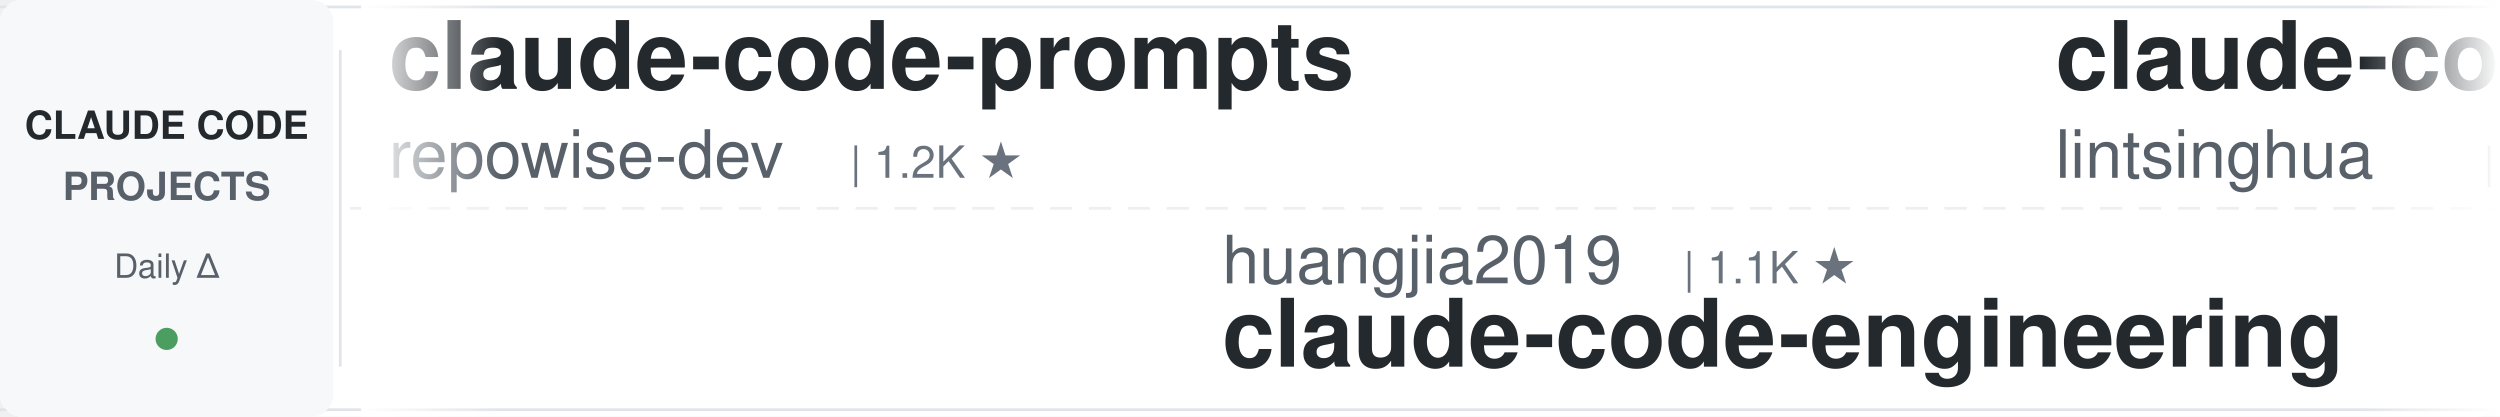
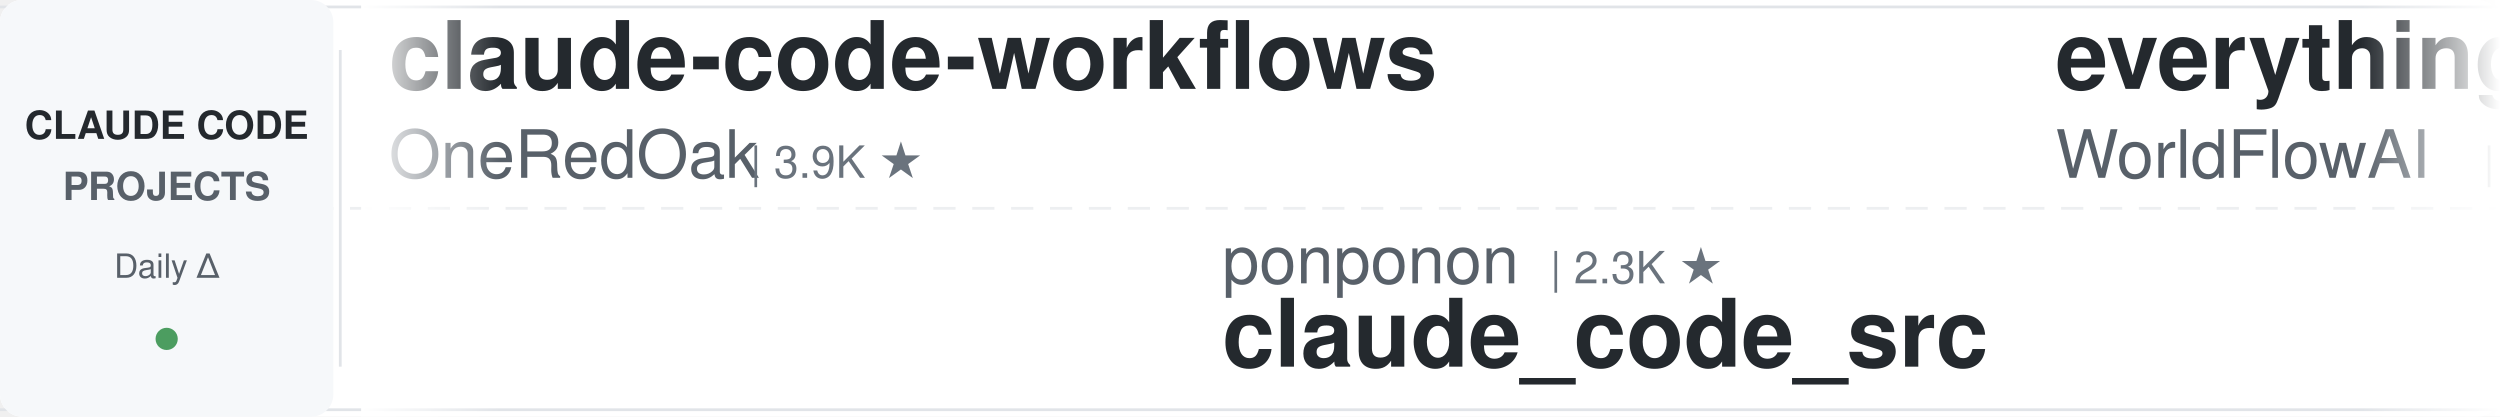
<svg xmlns="http://www.w3.org/2000/svg" width="900" height="150">
  <defs>
    <linearGradient id="leftFade" x1="0%" y1="0%" x2="100%" y2="0%">
      <stop offset="0%" style="stop-color:#ffffff;stop-opacity:1" />
      <stop offset="100%" style="stop-color:#ffffff;stop-opacity:0" />
    </linearGradient>
    <linearGradient id="rightFade" x1="0%" y1="0%" x2="100%" y2="0%">
      <stop offset="0%" style="stop-color:#ffffff;stop-opacity:0" />
      <stop offset="100%" style="stop-color:#ffffff;stop-opacity:1" />
    </linearGradient>
  </defs>
  <rect width="900" height="150" fill="#ffffff" rx="8" />
  <rect x="0" y="2" width="900" height="1" fill="#e1e4e8" />
  <rect x="0" y="147" width="900" height="1" fill="#e1e4e8" />
  <line x1="0" y1="75" x2="900" y2="75" stroke="#e1e4e8" stroke-width="1" stroke-dasharray="8 6" opacity="0.6" />
  <rect x="0" y="0" width="120" height="150" fill="#f6f8fa" rx="8" />
  <text x="60" y="50" font-family="-apple-system, BlinkMacSystemFont, 'Segoe UI', Helvetica, Arial, sans-serif" font-size="14" font-weight="600" fill="#24292e" text-anchor="middle">CLAUDE CODE</text>
  <text x="60" y="72" font-family="-apple-system, BlinkMacSystemFont, 'Segoe UI', Helvetica, Arial, sans-serif" font-size="14" font-weight="600" fill="#586069" text-anchor="middle">PROJECTS</text>
  <text x="60" y="100" font-family="-apple-system, BlinkMacSystemFont, 'Segoe UI', Helvetica, Arial, sans-serif" font-size="12" font-weight="500" fill="#586069" text-anchor="middle">Daily Δ</text>
  <circle cx="60" cy="122" r="4" fill="#22863a" opacity="0.8" />
  <rect x="122" y="18" width="1" height="114" fill="#e1e4e8" />
  <clipPath id="tickerClip">
    <rect x="130" y="0" width="770" height="150" />
  </clipPath>
  <g clip-path="url(#tickerClip)">
    <g id="tickerItems">
      <animateTransform attributeName="transform" attributeType="XML" type="translate" from="0 0" to="-3000 0" dur="54s" repeatCount="indefinite" />
      <g transform="translate(0, 0)">
-         <text x="140" y="32" font-family="-apple-system, BlinkMacSystemFont, 'Segoe UI', Helvetica, Arial, sans-serif" font-size="34" font-weight="600" fill="#24292e">claude-code-prompts</text>
-         <text x="140" y="64" font-family="-apple-system, BlinkMacSystemFont, 'Segoe UI', Helvetica, Arial, sans-serif" font-size="24" font-weight="400" fill="#586069">repowise-dev</text>
-         <text x="306" y="64" font-family="-apple-system, BlinkMacSystemFont, 'Segoe UI', Helvetica, Arial, sans-serif" font-size="16" font-weight="500" fill="#6a737d">| 1.2K ★</text>
+         <text x="140" y="32" font-family="-apple-system, BlinkMacSystemFont, 'Segoe UI', Helvetica, Arial, sans-serif" font-size="34" font-weight="600" fill="#24292e">claude-code-workflows</text>
+         <text x="140" y="64" font-family="-apple-system, BlinkMacSystemFont, 'Segoe UI', Helvetica, Arial, sans-serif" font-size="24" font-weight="400" fill="#586069">OneRedOak</text>
+         <text x="270" y="64" font-family="-apple-system, BlinkMacSystemFont, 'Segoe UI', Helvetica, Arial, sans-serif" font-size="16" font-weight="500" fill="#6a737d">| 3.9K ★</text>
      </g>
      <g transform="translate(300, 0)">
+         <text x="140" y="102" font-family="-apple-system, BlinkMacSystemFont, 'Segoe UI', Helvetica, Arial, sans-serif" font-size="24" font-weight="400" fill="#586069">ponponon</text>
+         <text x="258" y="102" font-family="-apple-system, BlinkMacSystemFont, 'Segoe UI', Helvetica, Arial, sans-serif" font-size="16" font-weight="500" fill="#6a737d">| 2.3K ★</text>
+         <text x="140" y="132" font-family="-apple-system, BlinkMacSystemFont, 'Segoe UI', Helvetica, Arial, sans-serif" font-size="34" font-weight="600" fill="#24292e">claude_code_src</text>
+       </g>
+       <g transform="translate(600, 0)">
+         <text x="140" y="32" font-family="-apple-system, BlinkMacSystemFont, 'Segoe UI', Helvetica, Arial, sans-serif" font-size="34" font-weight="600" fill="#24292e">everything-claude-code</text>
+         <text x="140" y="64" font-family="-apple-system, BlinkMacSystemFont, 'Segoe UI', Helvetica, Arial, sans-serif" font-size="24" font-weight="400" fill="#586069">WorldFlowAI</text>
+         <text x="294" y="64" font-family="-apple-system, BlinkMacSystemFont, 'Segoe UI', Helvetica, Arial, sans-serif" font-size="16" font-weight="500" fill="#6a737d">| 1.6K ★</text>
+       </g>
+       <g transform="translate(900, 0)">
+         <text x="140" y="102" font-family="-apple-system, BlinkMacSystemFont, 'Segoe UI', Helvetica, Arial, sans-serif" font-size="24" font-weight="400" fill="#586069">edmund-io</text>
+         <text x="270" y="102" font-family="-apple-system, BlinkMacSystemFont, 'Segoe UI', Helvetica, Arial, sans-serif" font-size="16" font-weight="500" fill="#6a737d">| 1.5K ★</text>
+         <text x="140" y="132" font-family="-apple-system, BlinkMacSystemFont, 'Segoe UI', Helvetica, Arial, sans-serif" font-size="34" font-weight="600" fill="#24292e">edmunds-claude-code</text>
+       </g>
+       <g transform="translate(1200, 0)">
+         <text x="140" y="32" font-family="-apple-system, BlinkMacSystemFont, 'Segoe UI', Helvetica, Arial, sans-serif" font-size="34" font-weight="600" fill="#24292e">claude-code-skills</text>
+         <text x="140" y="64" font-family="-apple-system, BlinkMacSystemFont, 'Segoe UI', Helvetica, Arial, sans-serif" font-size="24" font-weight="400" fill="#586069">daymade</text>
+         <text x="246" y="64" font-family="-apple-system, BlinkMacSystemFont, 'Segoe UI', Helvetica, Arial, sans-serif" font-size="16" font-weight="500" fill="#6a737d">| 1.3K ★</text>
+       </g>
+       <g transform="translate(1500, 0)">
        <text x="140" y="102" font-family="-apple-system, BlinkMacSystemFont, 'Segoe UI', Helvetica, Arial, sans-serif" font-size="24" font-weight="400" fill="#586069">huangjia2019</text>
        <text x="306" y="102" font-family="-apple-system, BlinkMacSystemFont, 'Segoe UI', Helvetica, Arial, sans-serif" font-size="16" font-weight="500" fill="#6a737d">| 1.1K ★</text>
        <text x="140" y="132" font-family="-apple-system, BlinkMacSystemFont, 'Segoe UI', Helvetica, Arial, sans-serif" font-size="34" font-weight="600" fill="#24292e">claude-code-engineering</text>
      </g>
-       <g transform="translate(600, 0)">
+       <g transform="translate(1800, 0)">
+         <text x="140" y="32" font-family="-apple-system, BlinkMacSystemFont, 'Segoe UI', Helvetica, Arial, sans-serif" font-size="34" font-weight="600" fill="#24292e">claude-code-hub</text>
+         <text x="140" y="64" font-family="-apple-system, BlinkMacSystemFont, 'Segoe UI', Helvetica, Arial, sans-serif" font-size="24" font-weight="400" fill="#586069">ding113</text>
+         <text x="246" y="64" font-family="-apple-system, BlinkMacSystemFont, 'Segoe UI', Helvetica, Arial, sans-serif" font-size="16" font-weight="500" fill="#6a737d">| 3.3K ★</text>
+       </g>
+       <g transform="translate(2100, 0)">
+         <text x="140" y="102" font-family="-apple-system, BlinkMacSystemFont, 'Segoe UI', Helvetica, Arial, sans-serif" font-size="24" font-weight="400" fill="#586069">davila7</text>
+         <text x="246" y="102" font-family="-apple-system, BlinkMacSystemFont, 'Segoe UI', Helvetica, Arial, sans-serif" font-size="16" font-weight="500" fill="#6a737d">| 30.3K ★</text>
+         <text x="140" y="132" font-family="-apple-system, BlinkMacSystemFont, 'Segoe UI', Helvetica, Arial, sans-serif" font-size="34" font-weight="600" fill="#24292e">claude-code-templates</text>
+       </g>
+       <g transform="translate(2400, 0)">
        <text x="140" y="32" font-family="-apple-system, BlinkMacSystemFont, 'Segoe UI', Helvetica, Arial, sans-serif" font-size="34" font-weight="600" fill="#24292e">claude-code-book</text>
        <text x="140" y="64" font-family="-apple-system, BlinkMacSystemFont, 'Segoe UI', Helvetica, Arial, sans-serif" font-size="24" font-weight="400" fill="#586069">lintsinghua</text>
        <text x="294" y="64" font-family="-apple-system, BlinkMacSystemFont, 'Segoe UI', Helvetica, Arial, sans-serif" font-size="16" font-weight="500" fill="#6a737d">| 4.1K ★</text>
      </g>
-       <g transform="translate(900, 0)">
-         <text x="140" y="102" font-family="-apple-system, BlinkMacSystemFont, 'Segoe UI', Helvetica, Arial, sans-serif" font-size="24" font-weight="400" fill="#586069">disler</text>
-         <text x="234" y="102" font-family="-apple-system, BlinkMacSystemFont, 'Segoe UI', Helvetica, Arial, sans-serif" font-size="16" font-weight="500" fill="#6a737d">| 3.9K ★</text>
-         <text x="140" y="132" font-family="-apple-system, BlinkMacSystemFont, 'Segoe UI', Helvetica, Arial, sans-serif" font-size="34" font-weight="600" fill="#24292e">claude-code-hooks-master...</text>
-       </g>
-       <g transform="translate(1200, 0)">
-         <text x="140" y="32" font-family="-apple-system, BlinkMacSystemFont, 'Segoe UI', Helvetica, Arial, sans-serif" font-size="34" font-weight="600" fill="#24292e">Claude-Code-Game-Studios</text>
-         <text x="140" y="64" font-family="-apple-system, BlinkMacSystemFont, 'Segoe UI', Helvetica, Arial, sans-serif" font-size="24" font-weight="400" fill="#586069">Donchitos</text>
-         <text x="270" y="64" font-family="-apple-system, BlinkMacSystemFont, 'Segoe UI', Helvetica, Arial, sans-serif" font-size="16" font-weight="500" fill="#6a737d">| 24.4K ★</text>
-       </g>
-       <g transform="translate(1500, 0)">
-         <text x="140" y="102" font-family="-apple-system, BlinkMacSystemFont, 'Segoe UI', Helvetica, Arial, sans-serif" font-size="24" font-weight="400" fill="#586069">alejandrobalderas</text>
-         <text x="366" y="102" font-family="-apple-system, BlinkMacSystemFont, 'Segoe UI', Helvetica, Arial, sans-serif" font-size="16" font-weight="500" fill="#6a737d">| 2.8K ★</text>
-         <text x="140" y="132" font-family="-apple-system, BlinkMacSystemFont, 'Segoe UI', Helvetica, Arial, sans-serif" font-size="34" font-weight="600" fill="#24292e">claude-code-from-source</text>
-       </g>
-       <g transform="translate(1800, 0)">
-         <text x="140" y="32" font-family="-apple-system, BlinkMacSystemFont, 'Segoe UI', Helvetica, Arial, sans-serif" font-size="34" font-weight="600" fill="#24292e">claude-code-proxy</text>
-         <text x="140" y="64" font-family="-apple-system, BlinkMacSystemFont, 'Segoe UI', Helvetica, Arial, sans-serif" font-size="24" font-weight="400" fill="#586069">1rgs</text>
-         <text x="210" y="64" font-family="-apple-system, BlinkMacSystemFont, 'Segoe UI', Helvetica, Arial, sans-serif" font-size="16" font-weight="500" fill="#6a737d">| 3.7K ★</text>
-       </g>
-       <g transform="translate(2100, 0)">
-         <text x="140" y="102" font-family="-apple-system, BlinkMacSystemFont, 'Segoe UI', Helvetica, Arial, sans-serif" font-size="24" font-weight="400" fill="#586069">RichardAtCT</text>
-         <text x="294" y="102" font-family="-apple-system, BlinkMacSystemFont, 'Segoe UI', Helvetica, Arial, sans-serif" font-size="16" font-weight="500" fill="#6a737d">| 2.8K ★</text>
-         <text x="140" y="132" font-family="-apple-system, BlinkMacSystemFont, 'Segoe UI', Helvetica, Arial, sans-serif" font-size="34" font-weight="600" fill="#24292e">claude-code-telegram</text>
-       </g>
-       <g transform="translate(2400, 0)">
-         <text x="140" y="32" font-family="-apple-system, BlinkMacSystemFont, 'Segoe UI', Helvetica, Arial, sans-serif" font-size="34" font-weight="600" fill="#24292e">awesome-claude-code-tool...</text>
-         <text x="140" y="64" font-family="-apple-system, BlinkMacSystemFont, 'Segoe UI', Helvetica, Arial, sans-serif" font-size="24" font-weight="400" fill="#586069">rohitg00</text>
-         <text x="258" y="64" font-family="-apple-system, BlinkMacSystemFont, 'Segoe UI', Helvetica, Arial, sans-serif" font-size="16" font-weight="500" fill="#6a737d">| 2.5K ★</text>
-       </g>
      <g transform="translate(2700, 0)">
-         <text x="140" y="102" font-family="-apple-system, BlinkMacSystemFont, 'Segoe UI', Helvetica, Arial, sans-serif" font-size="24" font-weight="400" fill="#586069">zebbern</text>
-         <text x="246" y="102" font-family="-apple-system, BlinkMacSystemFont, 'Segoe UI', Helvetica, Arial, sans-serif" font-size="16" font-weight="500" fill="#6a737d">| 4.6K ★</text>
-         <text x="140" y="132" font-family="-apple-system, BlinkMacSystemFont, 'Segoe UI', Helvetica, Arial, sans-serif" font-size="34" font-weight="600" fill="#24292e">claude-code-guide</text>
+         <text x="140" y="102" font-family="-apple-system, BlinkMacSystemFont, 'Segoe UI', Helvetica, Arial, sans-serif" font-size="24" font-weight="400" fill="#586069">jeremylongshore</text>
+         <text x="342" y="102" font-family="-apple-system, BlinkMacSystemFont, 'Segoe UI', Helvetica, Arial, sans-serif" font-size="16" font-weight="500" fill="#6a737d">| 2.7K ★</text>
+         <text x="140" y="132" font-family="-apple-system, BlinkMacSystemFont, 'Segoe UI', Helvetica, Arial, sans-serif" font-size="34" font-weight="600" fill="#24292e">claude-code-plugins-plus...</text>
      </g>
      <g transform="translate(3000, 0)">
-         <text x="140" y="32" font-family="-apple-system, BlinkMacSystemFont, 'Segoe UI', Helvetica, Arial, sans-serif" font-size="34" font-weight="600" fill="#24292e">claude-code-prompts</text>
-         <text x="140" y="64" font-family="-apple-system, BlinkMacSystemFont, 'Segoe UI', Helvetica, Arial, sans-serif" font-size="24" font-weight="400" fill="#586069">repowise-dev</text>
-         <text x="306" y="64" font-family="-apple-system, BlinkMacSystemFont, 'Segoe UI', Helvetica, Arial, sans-serif" font-size="16" font-weight="500" fill="#6a737d">| 1.2K ★</text>
+         <text x="140" y="32" font-family="-apple-system, BlinkMacSystemFont, 'Segoe UI', Helvetica, Arial, sans-serif" font-size="34" font-weight="600" fill="#24292e">claude-code-workflows</text>
+         <text x="140" y="64" font-family="-apple-system, BlinkMacSystemFont, 'Segoe UI', Helvetica, Arial, sans-serif" font-size="24" font-weight="400" fill="#586069">OneRedOak</text>
+         <text x="270" y="64" font-family="-apple-system, BlinkMacSystemFont, 'Segoe UI', Helvetica, Arial, sans-serif" font-size="16" font-weight="500" fill="#6a737d">| 3.9K ★</text>
      </g>
      <g transform="translate(3300, 0)">
-         <text x="140" y="102" font-family="-apple-system, BlinkMacSystemFont, 'Segoe UI', Helvetica, Arial, sans-serif" font-size="24" font-weight="400" fill="#586069">huangjia2019</text>
-         <text x="306" y="102" font-family="-apple-system, BlinkMacSystemFont, 'Segoe UI', Helvetica, Arial, sans-serif" font-size="16" font-weight="500" fill="#6a737d">| 1.1K ★</text>
-         <text x="140" y="132" font-family="-apple-system, BlinkMacSystemFont, 'Segoe UI', Helvetica, Arial, sans-serif" font-size="34" font-weight="600" fill="#24292e">claude-code-engineering</text>
+         <text x="140" y="102" font-family="-apple-system, BlinkMacSystemFont, 'Segoe UI', Helvetica, Arial, sans-serif" font-size="24" font-weight="400" fill="#586069">ponponon</text>
+         <text x="258" y="102" font-family="-apple-system, BlinkMacSystemFont, 'Segoe UI', Helvetica, Arial, sans-serif" font-size="16" font-weight="500" fill="#6a737d">| 2.3K ★</text>
+         <text x="140" y="132" font-family="-apple-system, BlinkMacSystemFont, 'Segoe UI', Helvetica, Arial, sans-serif" font-size="34" font-weight="600" fill="#24292e">claude_code_src</text>
      </g>
      <g transform="translate(3600, 0)">
-         <text x="140" y="32" font-family="-apple-system, BlinkMacSystemFont, 'Segoe UI', Helvetica, Arial, sans-serif" font-size="34" font-weight="600" fill="#24292e">claude-code-book</text>
-         <text x="140" y="64" font-family="-apple-system, BlinkMacSystemFont, 'Segoe UI', Helvetica, Arial, sans-serif" font-size="24" font-weight="400" fill="#586069">lintsinghua</text>
-         <text x="294" y="64" font-family="-apple-system, BlinkMacSystemFont, 'Segoe UI', Helvetica, Arial, sans-serif" font-size="16" font-weight="500" fill="#6a737d">| 4.1K ★</text>
+         <text x="140" y="32" font-family="-apple-system, BlinkMacSystemFont, 'Segoe UI', Helvetica, Arial, sans-serif" font-size="34" font-weight="600" fill="#24292e">everything-claude-code</text>
+         <text x="140" y="64" font-family="-apple-system, BlinkMacSystemFont, 'Segoe UI', Helvetica, Arial, sans-serif" font-size="24" font-weight="400" fill="#586069">WorldFlowAI</text>
+         <text x="294" y="64" font-family="-apple-system, BlinkMacSystemFont, 'Segoe UI', Helvetica, Arial, sans-serif" font-size="16" font-weight="500" fill="#6a737d">| 1.6K ★</text>
      </g>
      <g transform="translate(3900, 0)">
-         <text x="140" y="102" font-family="-apple-system, BlinkMacSystemFont, 'Segoe UI', Helvetica, Arial, sans-serif" font-size="24" font-weight="400" fill="#586069">disler</text>
-         <text x="234" y="102" font-family="-apple-system, BlinkMacSystemFont, 'Segoe UI', Helvetica, Arial, sans-serif" font-size="16" font-weight="500" fill="#6a737d">| 3.9K ★</text>
-         <text x="140" y="132" font-family="-apple-system, BlinkMacSystemFont, 'Segoe UI', Helvetica, Arial, sans-serif" font-size="34" font-weight="600" fill="#24292e">claude-code-hooks-master...</text>
+         <text x="140" y="102" font-family="-apple-system, BlinkMacSystemFont, 'Segoe UI', Helvetica, Arial, sans-serif" font-size="24" font-weight="400" fill="#586069">edmund-io</text>
+         <text x="270" y="102" font-family="-apple-system, BlinkMacSystemFont, 'Segoe UI', Helvetica, Arial, sans-serif" font-size="16" font-weight="500" fill="#6a737d">| 1.5K ★</text>
+         <text x="140" y="132" font-family="-apple-system, BlinkMacSystemFont, 'Segoe UI', Helvetica, Arial, sans-serif" font-size="34" font-weight="600" fill="#24292e">edmunds-claude-code</text>
      </g>
    </g>
  </g>
  <rect x="130" y="0" width="50" height="150" fill="url(#leftFade)" />
  <rect x="850" y="0" width="50" height="150" fill="url(#rightFade)" />
</svg>
